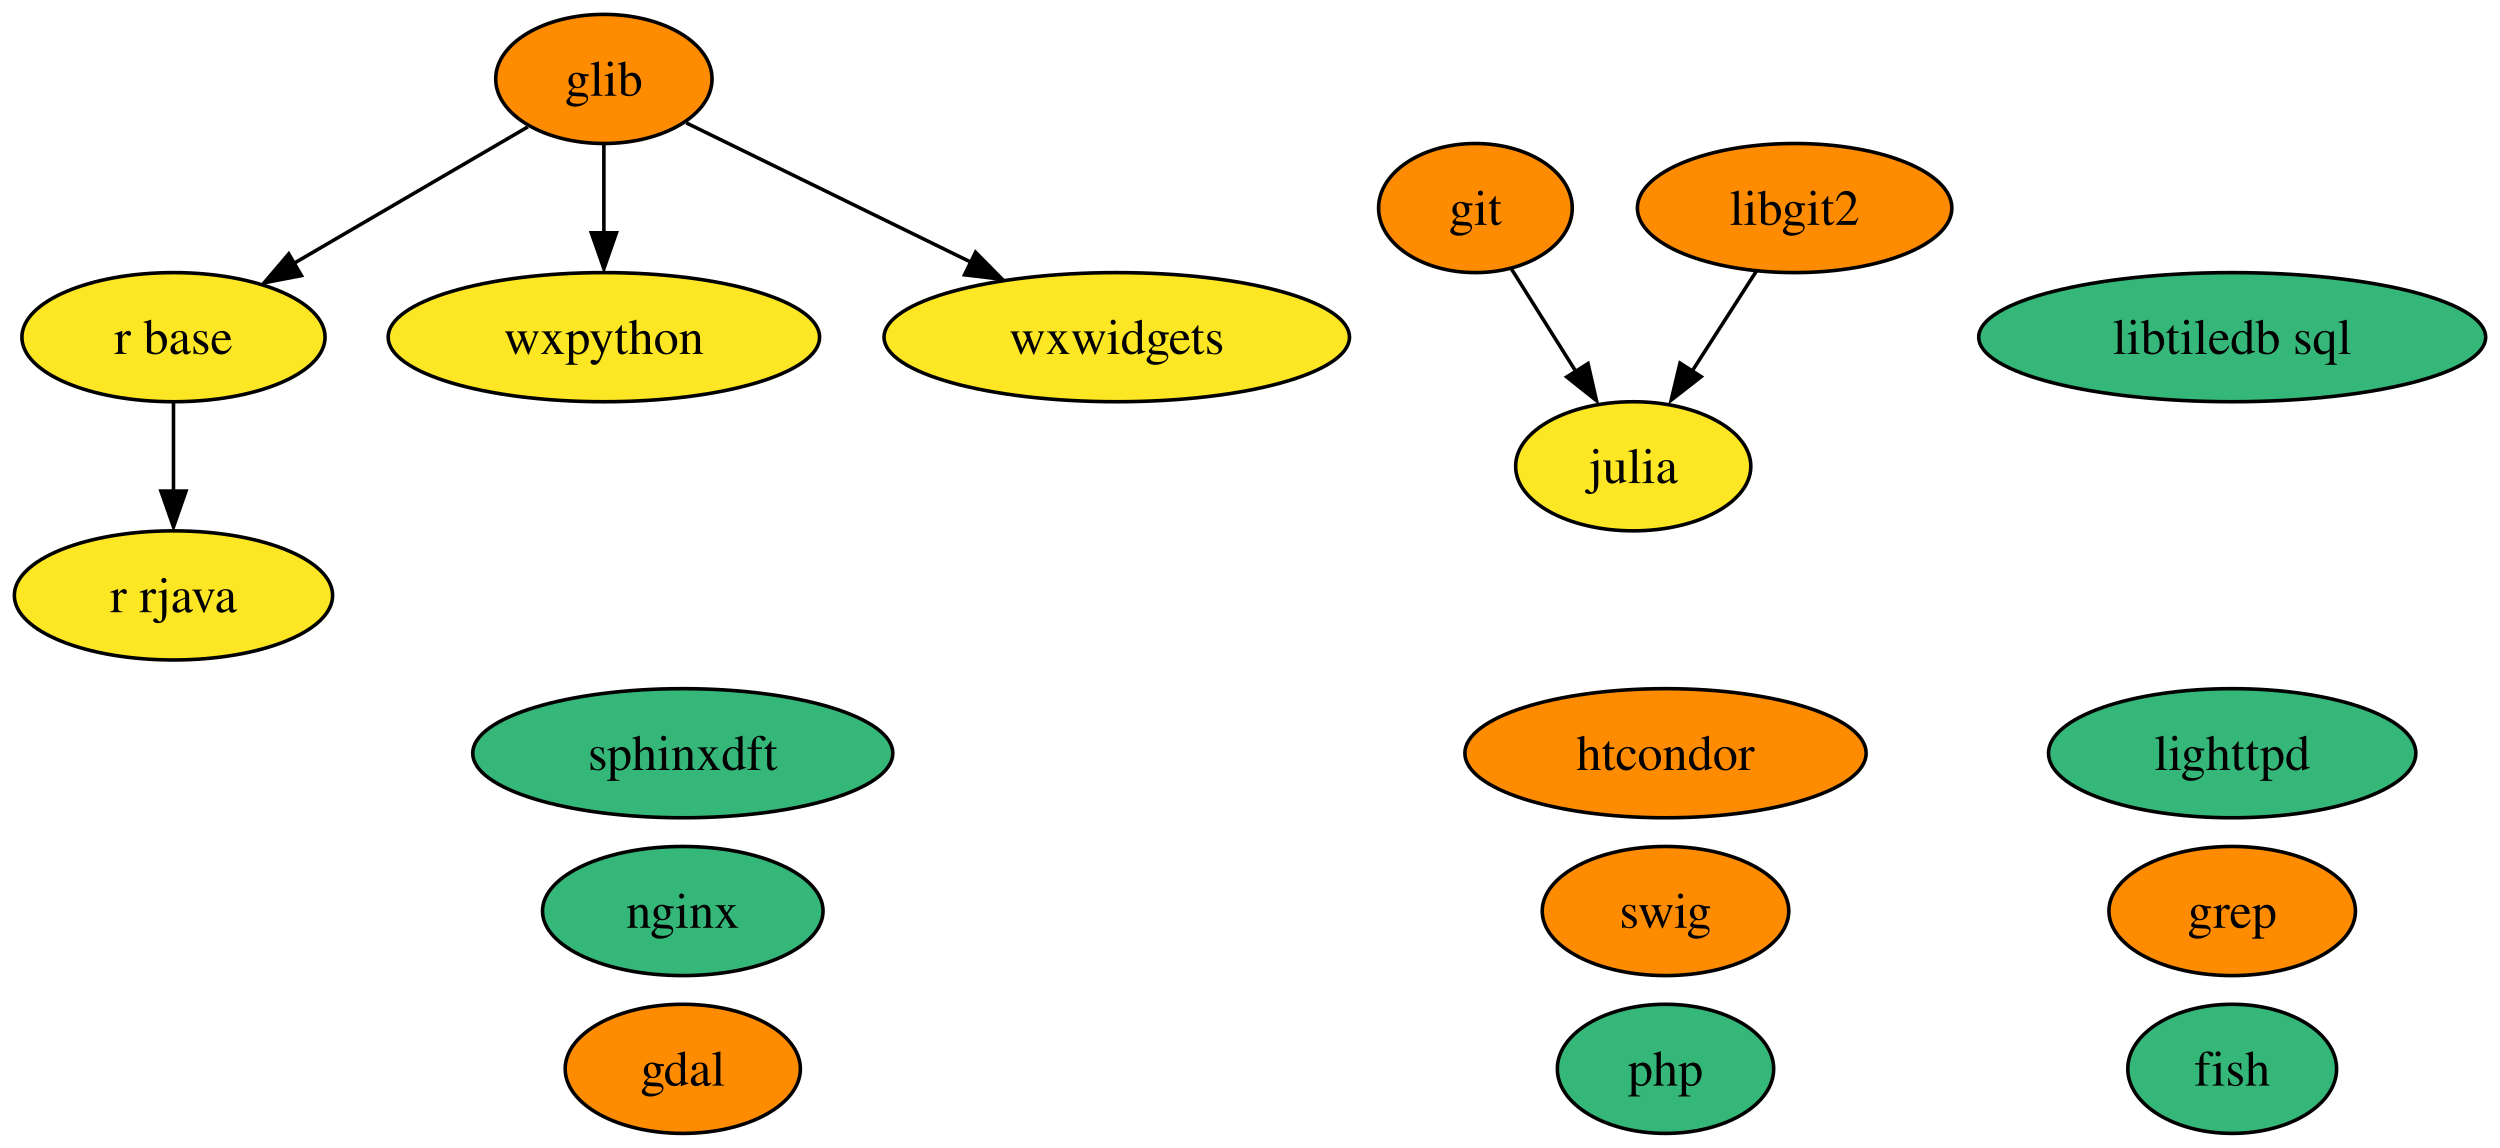
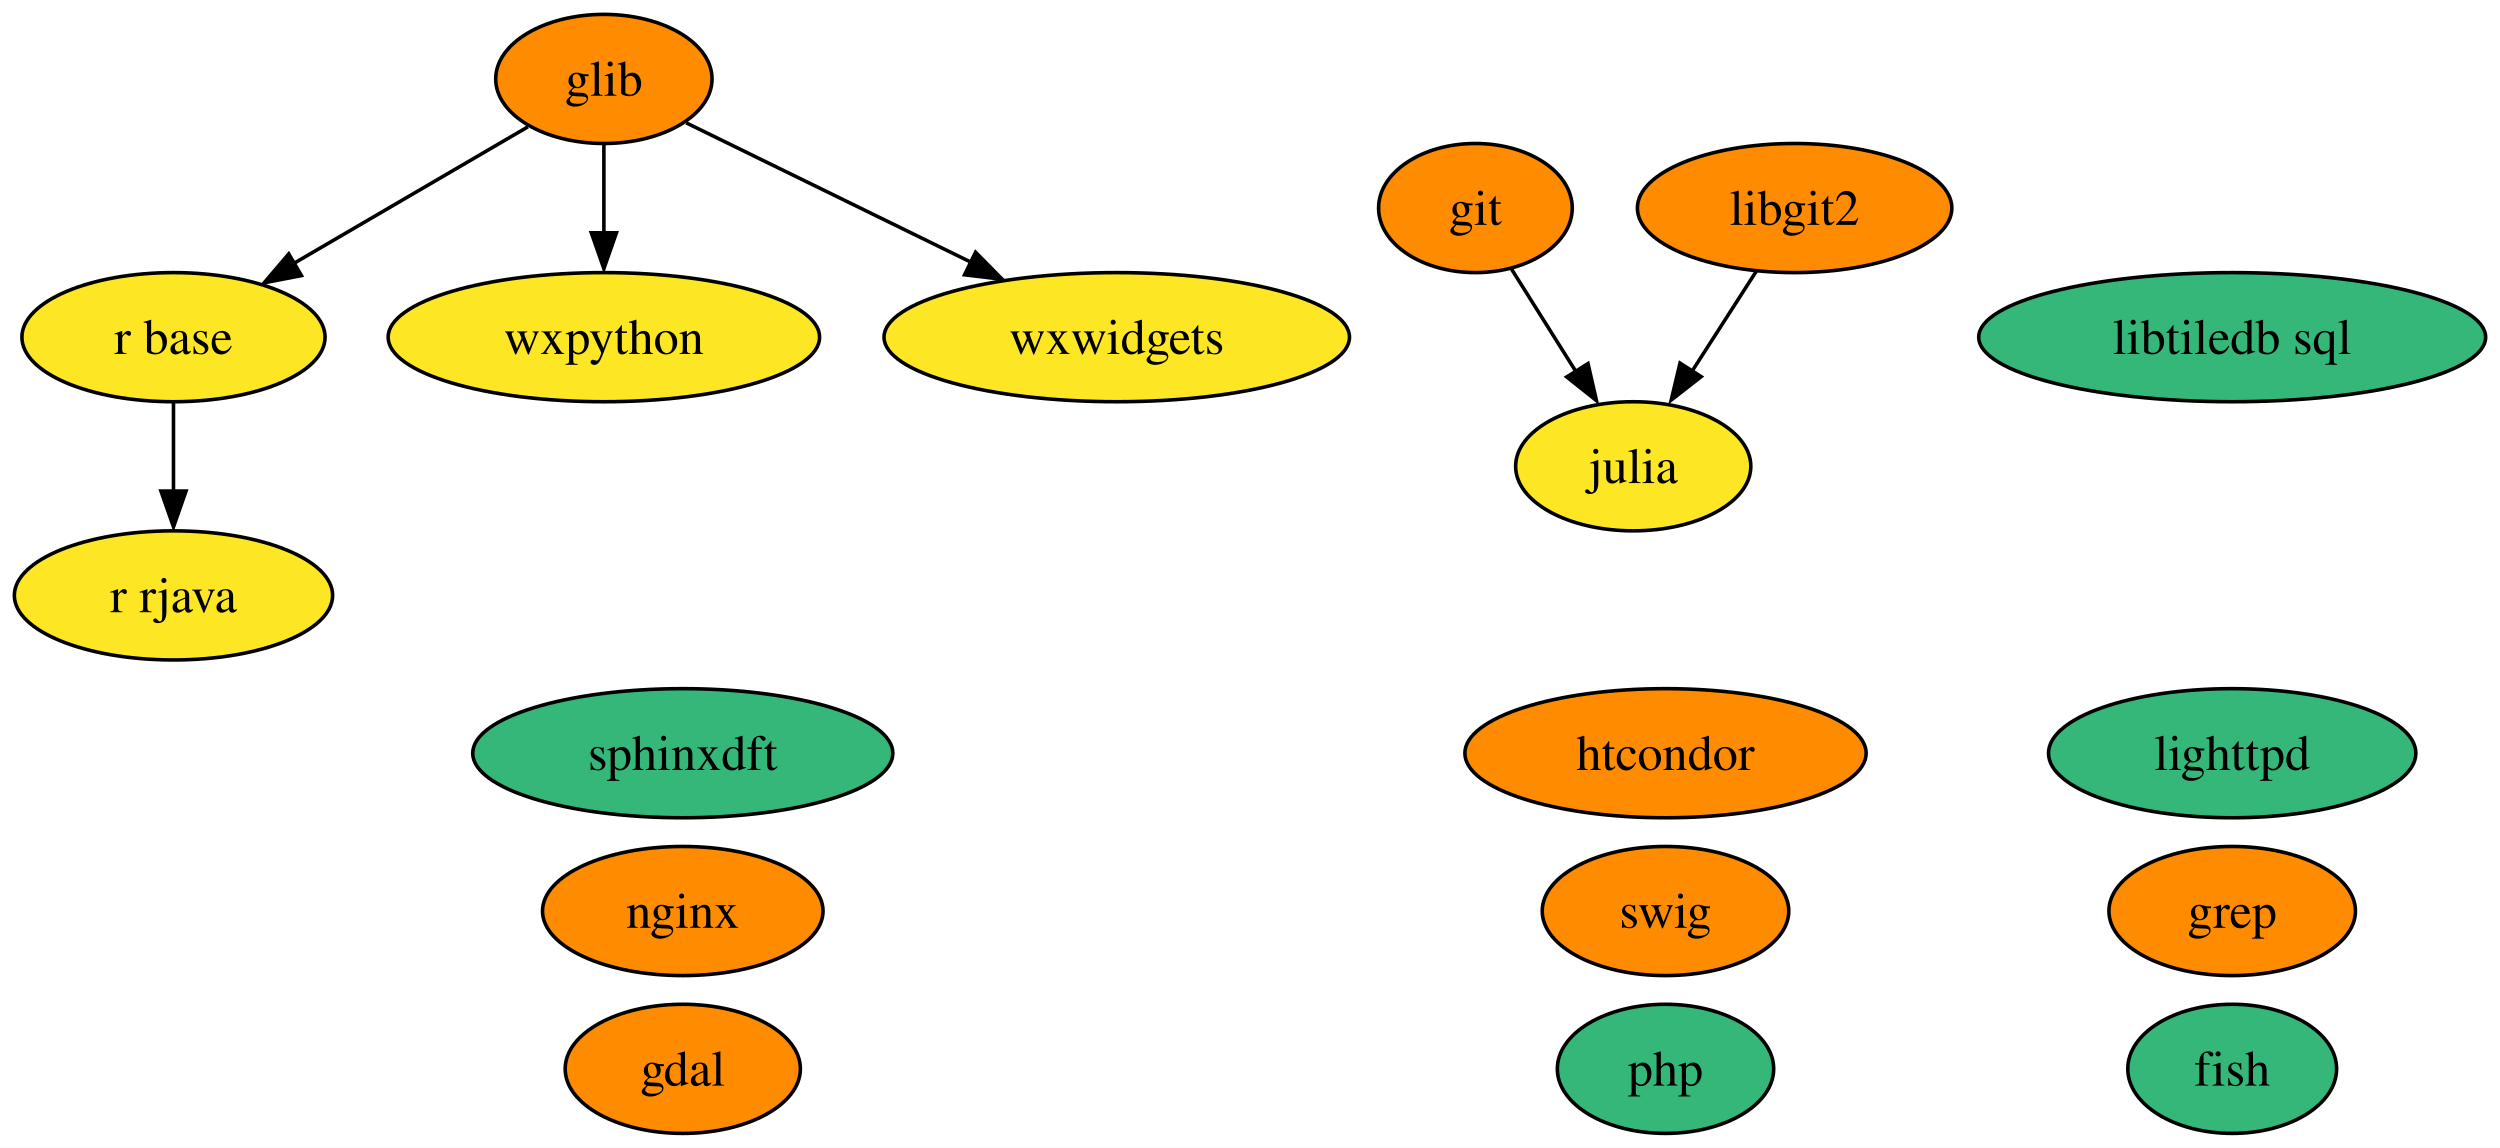
<svg xmlns="http://www.w3.org/2000/svg" xmlns:xlink="http://www.w3.org/1999/xlink" width="697pt" height="320pt" viewBox="0.00 0.00 697.04 320.00">
  <g id="graph0" class="graph" transform="scale(1 1) rotate(0) translate(4 316)">
    <polygon fill="white" stroke="none" points="-4,4 -4,-316 693.04,-316 693.04,4 -4,4" />
    <g id="node1" class="node">
      <g id="a_node1">
        <a xlink:href="https://github.com/conda-forge/fish-feedstock" xlink:title="fish">
          <ellipse fill="#35b779" stroke="black" cx="618.37" cy="-18" rx="29.11" ry="18" />
          <text text-anchor="middle" x="618.37" y="-13.32" font-family="Times,serif" font-size="14.00">fish</text>
        </a>
      </g>
    </g>
    <g id="node2" class="node">
      <g id="a_node2">
        <a xlink:href="https://github.com/conda-forge/gdal-feedstock" xlink:title="gdal">
          <ellipse fill="#ff8c00" stroke="black" cx="186.37" cy="-18" rx="32.79" ry="18" />
          <text text-anchor="middle" x="186.37" y="-13.32" font-family="Times,serif" font-size="14.00">gdal</text>
        </a>
      </g>
    </g>
    <g id="node3" class="node">
      <g id="a_node3">
        <a xlink:href="https://github.com/conda-forge/git-feedstock" xlink:title="git">
          <ellipse fill="#ff8c00" stroke="black" cx="407.37" cy="-258" rx="27" ry="18" />
          <text text-anchor="middle" x="407.37" y="-253.32" font-family="Times,serif" font-size="14.00">git</text>
        </a>
      </g>
    </g>
    <g id="node5" class="node">
      <g id="a_node5">
        <a xlink:href="https://github.com/conda-forge/julia-feedstock" xlink:title="julia">
          <ellipse fill="#fde725" stroke="black" cx="451.37" cy="-186" rx="32.79" ry="18" />
          <text text-anchor="middle" x="451.37" y="-181.32" font-family="Times,serif" font-size="14.00">julia</text>
        </a>
      </g>
    </g>
    <g id="edge1" class="edge">
      <path fill="none" stroke="black" d="M417.35,-241.12C422.68,-232.64 429.36,-222.02 435.38,-212.43" />
      <polygon fill="black" stroke="black" points="438.76,-214.64 441.12,-204.31 432.83,-210.91 438.76,-214.64" />
    </g>
    <g id="node4" class="node">
      <g id="a_node4">
        <a xlink:href="https://github.com/conda-forge/glib-feedstock" xlink:title="glib">
          <ellipse fill="#ff8c00" stroke="black" cx="164.37" cy="-294" rx="30.16" ry="18" />
          <text text-anchor="middle" x="164.37" y="-289.32" font-family="Times,serif" font-size="14.00">glib</text>
        </a>
      </g>
    </g>
    <g id="node8" class="node">
      <g id="a_node8">
        <a xlink:href="https://github.com/conda-forge/r-base-feedstock" xlink:title="r base">
          <ellipse fill="#fde725" stroke="black" cx="44.37" cy="-222" rx="42.26" ry="18" />
          <text text-anchor="middle" x="44.37" y="-217.32" font-family="Times,serif" font-size="14.00">r base</text>
        </a>
      </g>
    </g>
    <g id="edge2" class="edge">
      <path fill="none" stroke="black" d="M143.19,-280.65C125.18,-270.14 99,-254.87 78.11,-242.68" />
      <polygon fill="black" stroke="black" points="80.04,-239.17 69.64,-237.16 76.51,-245.22 80.04,-239.17" />
    </g>
    <g id="node11" class="node">
      <g id="a_node11">
        <a xlink:href="https://github.com/conda-forge/wxpython-feedstock" xlink:title="wxpython">
          <ellipse fill="#fde725" stroke="black" cx="164.37" cy="-222" rx="60.15" ry="18" />
          <text text-anchor="middle" x="164.37" y="-217.32" font-family="Times,serif" font-size="14.00">wxpython</text>
        </a>
      </g>
    </g>
    <g id="edge3" class="edge">
      <path fill="none" stroke="black" d="M164.37,-275.7C164.37,-268.24 164.37,-259.32 164.37,-250.97" />
      <polygon fill="black" stroke="black" points="167.87,-251.1 164.37,-241.1 160.87,-251.1 167.87,-251.1" />
    </g>
    <g id="node17" class="node">
      <g id="a_node17">
        <a xlink:href="https://github.com/conda-forge/wxwidgets-feedstock" xlink:title="wxwidgets">
          <ellipse fill="#fde725" stroke="black" cx="307.37" cy="-222" rx="64.89" ry="18" />
          <text text-anchor="middle" x="307.37" y="-217.32" font-family="Times,serif" font-size="14.00">wxwidgets</text>
        </a>
      </g>
    </g>
    <g id="edge4" class="edge">
      <path fill="none" stroke="black" d="M187.34,-281.75C208.67,-271.31 240.91,-255.53 266.6,-242.96" />
      <polygon fill="black" stroke="black" points="268,-245.68 275.45,-238.14 264.93,-239.39 268,-245.68" />
    </g>
    <g id="node6" class="node">
      <g id="a_node6">
        <a xlink:href="https://github.com/conda-forge/lighttpd-feedstock" xlink:title="lighttpd">
          <ellipse fill="#35b779" stroke="black" cx="618.37" cy="-106" rx="51.21" ry="18" />
          <text text-anchor="middle" x="618.37" y="-101.33" font-family="Times,serif" font-size="14.00">lighttpd</text>
        </a>
      </g>
    </g>
    <g id="node7" class="node">
      <g id="a_node7">
        <a xlink:href="https://github.com/conda-forge/nginx-feedstock" xlink:title="nginx">
-           <ellipse fill="#35b779" stroke="black" cx="186.37" cy="-62" rx="39.11" ry="18" />
+           <ellipse fill="#ff8c00" stroke="black" cx="186.37" cy="-62" rx="39.11" ry="18" />
          <text text-anchor="middle" x="186.37" y="-57.33" font-family="Times,serif" font-size="14.00">nginx</text>
        </a>
      </g>
    </g>
    <g id="node9" class="node">
      <g id="a_node9">
        <a xlink:href="https://github.com/conda-forge/r-rjava-feedstock" xlink:title="r rjava">
          <ellipse fill="#fde725" stroke="black" cx="44.37" cy="-150" rx="44.37" ry="18" />
          <text text-anchor="middle" x="44.37" y="-145.32" font-family="Times,serif" font-size="14.00">r rjava</text>
        </a>
      </g>
    </g>
    <g id="edge5" class="edge">
      <path fill="none" stroke="black" d="M44.37,-203.7C44.37,-196.24 44.37,-187.32 44.37,-178.97" />
      <polygon fill="black" stroke="black" points="47.87,-179.1 44.37,-169.1 40.87,-179.1 47.87,-179.1" />
    </g>
    <g id="node10" class="node">
      <g id="a_node10">
        <a xlink:href="https://github.com/conda-forge/swig-feedstock" xlink:title="swig">
          <ellipse fill="#ff8c00" stroke="black" cx="460.37" cy="-62" rx="34.37" ry="18" />
          <text text-anchor="middle" x="460.37" y="-57.33" font-family="Times,serif" font-size="14.00">swig</text>
        </a>
      </g>
    </g>
    <g id="node12" class="node">
      <g id="a_node12">
        <a xlink:href="https://github.com/conda-forge/libgit2-feedstock" xlink:title="libgit2">
          <ellipse fill="#ff8c00" stroke="black" cx="496.37" cy="-258" rx="43.84" ry="18" />
          <text text-anchor="middle" x="496.37" y="-253.32" font-family="Times,serif" font-size="14.00">libgit2</text>
        </a>
      </g>
    </g>
    <g id="edge6" class="edge">
      <path fill="none" stroke="black" d="M485.7,-240.41C480.38,-232.13 473.82,-221.92 467.87,-212.66" />
      <polygon fill="black" stroke="black" points="470.31,-210.99 461.96,-204.47 464.42,-214.77 470.31,-210.99" />
    </g>
    <g id="node13" class="node">
      <g id="a_node13">
        <a xlink:href="https://github.com/conda-forge/grep-feedstock" xlink:title="grep">
          <ellipse fill="#ff8c00" stroke="black" cx="618.37" cy="-62" rx="34.37" ry="18" />
          <text text-anchor="middle" x="618.37" y="-57.33" font-family="Times,serif" font-size="14.00">grep</text>
        </a>
      </g>
    </g>
    <g id="node14" class="node">
      <g id="a_node14">
        <a xlink:href="https://github.com/conda-forge/sphinxdft-feedstock" xlink:title="sphinxdft">
          <ellipse fill="#35b779" stroke="black" cx="186.37" cy="-106" rx="58.57" ry="18" />
          <text text-anchor="middle" x="186.37" y="-101.33" font-family="Times,serif" font-size="14.00">sphinxdft</text>
        </a>
      </g>
    </g>
    <g id="node15" class="node">
      <g id="a_node15">
        <a xlink:href="https://github.com/conda-forge/htcondor-feedstock" xlink:title="htcondor">
          <ellipse fill="#ff8c00" stroke="black" cx="460.37" cy="-106" rx="55.94" ry="18" />
          <text text-anchor="middle" x="460.37" y="-101.33" font-family="Times,serif" font-size="14.00">htcondor</text>
        </a>
      </g>
    </g>
    <g id="node16" class="node">
      <g id="a_node16">
        <a xlink:href="https://github.com/conda-forge/libtiledb-sql-feedstock" xlink:title="libtiledb sql">
          <ellipse fill="#35b779" stroke="black" cx="618.37" cy="-222" rx="70.67" ry="18" />
          <text text-anchor="middle" x="618.37" y="-217.32" font-family="Times,serif" font-size="14.00">libtiledb sql</text>
        </a>
      </g>
    </g>
    <g id="node18" class="node">
      <g id="a_node18">
        <a xlink:href="https://github.com/conda-forge/php-feedstock" xlink:title="php">
          <ellipse fill="#35b779" stroke="black" cx="460.37" cy="-18" rx="30.16" ry="18" />
          <text text-anchor="middle" x="460.37" y="-13.32" font-family="Times,serif" font-size="14.00">php</text>
        </a>
      </g>
    </g>
  </g>
</svg>
